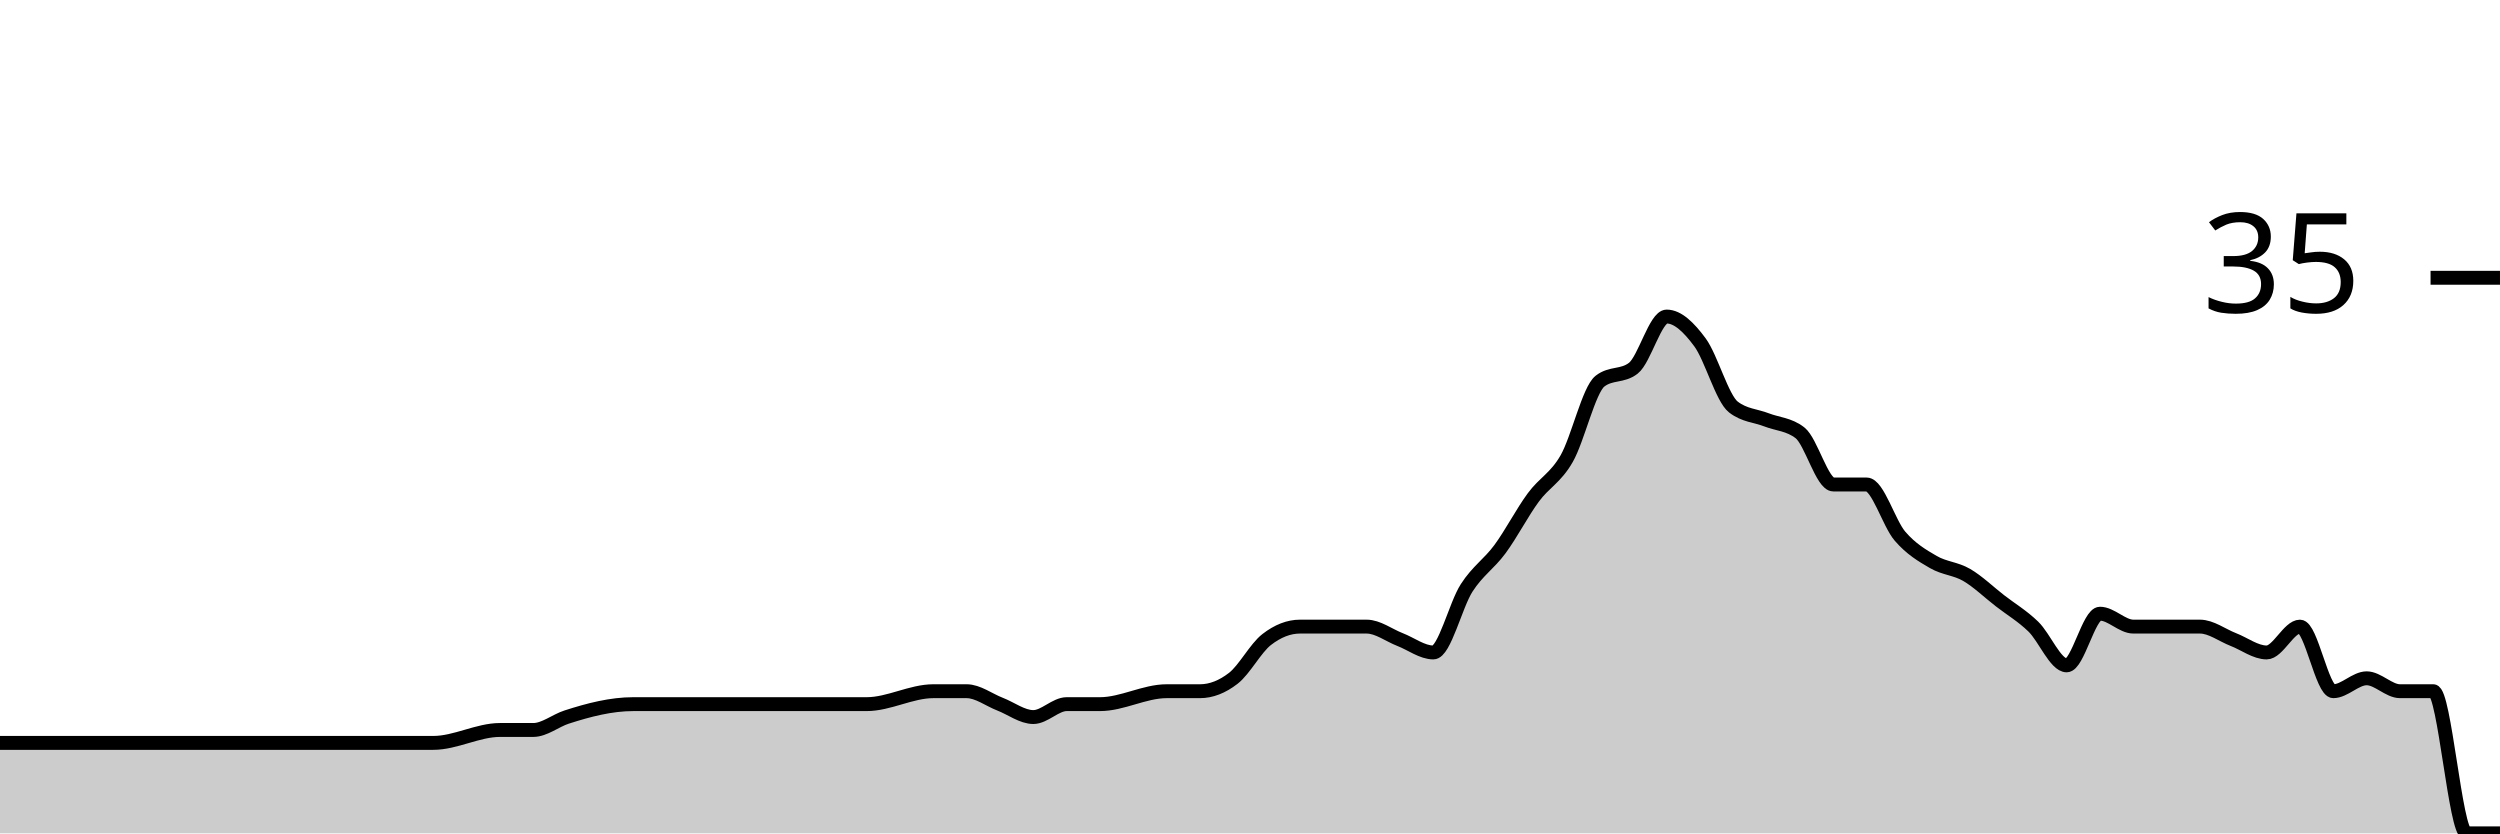
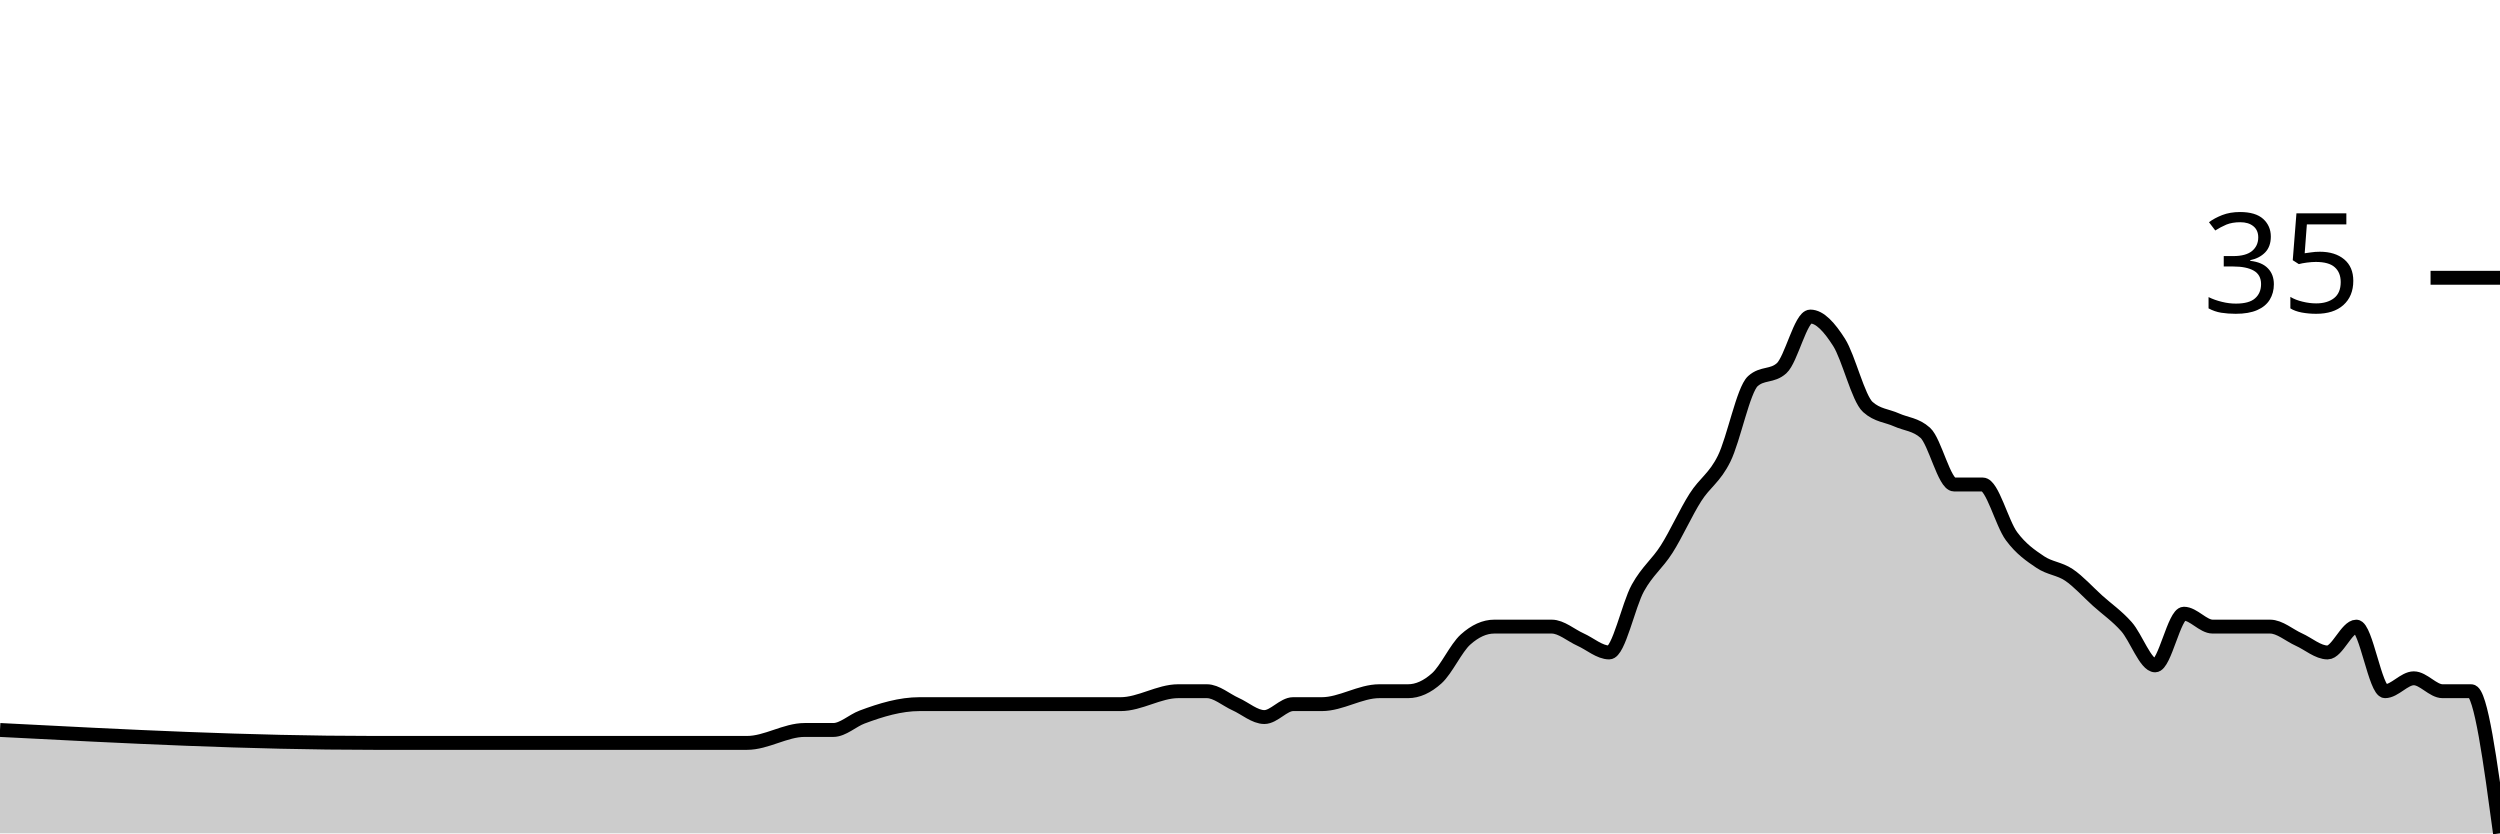
<svg xmlns="http://www.w3.org/2000/svg" viewBox="0 0 180 60">
  <g transform="translate(0,20)">
-     <path class="area" fill="rgba(0, 0, 0, 0.2)" d="M0,33.488C4.8,33.488,9.6,33.488,14.4,33.488C15.2,33.488,16,33.488,16.8,33.488C17.6,33.488,18.4,33.488,19.2,33.488C23.2,33.488,27.2,33.488,31.2,33.488C32.8,33.488,34.4,32.558,36,32.558C36.8,32.558,37.6,32.558,38.4,32.558C39.2,32.558,40,31.886,40.8,31.628C42.4,31.111,44,30.698,45.6,30.698C46.4,30.698,47.2,30.698,48,30.698C48.8,30.698,49.6,30.698,50.4,30.698C51.2,30.698,52,30.698,52.8,30.698C56,30.698,59.2,30.698,62.4,30.698C64,30.698,65.6,29.767,67.2,29.767C68,29.767,68.8,29.767,69.6,29.767C70.4,29.767,71.2,30.388,72,30.698C72.8,31.008,73.6,31.628,74.4,31.628C75.2,31.628,76,30.698,76.8,30.698C77.6,30.698,78.4,30.698,79.2,30.698C80.8,30.698,82.4,29.767,84,29.767C84.8,29.767,85.6,29.767,86.4,29.767C87.2,29.767,88,29.457,88.8,28.837C89.6,28.217,90.4,26.667,91.2,26.047C92,25.426,92.8,25.116,93.6,25.116C94.4,25.116,95.2,25.116,96,25.116C96.8,25.116,97.6,25.116,98.4,25.116C99.2,25.116,100,25.736,100.8,26.047C101.6,26.357,102.4,26.977,103.2,26.977C104,26.977,104.8,23.566,105.6,22.326C106.4,21.085,107.2,20.62,108,19.535C108.8,18.45,109.6,16.899,110.4,15.814C111.2,14.729,112,14.419,112.8,13.023C113.6,11.628,114.4,8.062,115.2,7.442C116,6.822,116.8,7.132,117.6,6.512C118.4,5.891,119.2,2.791,120,2.791C120.8,2.791,121.6,3.566,122.4,4.651C123.2,5.736,124,8.682,124.8,9.302C125.6,9.922,126.4,9.922,127.2,10.233C128,10.543,128.8,10.543,129.6,11.163C130.4,11.783,131.2,14.884,132,14.884C132.8,14.884,133.6,14.884,134.4,14.884C135.2,14.884,136,17.674,136.8,18.605C137.6,19.535,138.4,20,139.2,20.465C140,20.93,140.8,20.93,141.6,21.395C142.4,21.86,143.2,22.636,144,23.256C144.8,23.876,145.6,24.341,146.4,25.116C147.2,25.891,148,27.907,148.8,27.907C149.6,27.907,150.4,24.186,151.2,24.186C152,24.186,152.8,25.116,153.6,25.116C154.4,25.116,155.2,25.116,156,25.116C156.8,25.116,157.6,25.116,158.4,25.116C159.2,25.116,160,25.736,160.8,26.047C161.6,26.357,162.4,26.977,163.2,26.977C164,26.977,164.8,25.116,165.6,25.116C166.4,25.116,167.2,29.767,168,29.767C168.8,29.767,169.6,28.837,170.4,28.837C171.2,28.837,172,29.767,172.8,29.767C173.6,29.767,174.4,29.767,175.2,29.767C176,29.767,176.8,40,177.6,40C178.4,40,179.2,40,180,40L180,40C179.2,40,178.4,40,177.6,40C176.8,40,176,40,175.2,40C174.4,40,173.6,40,172.8,40C172,40,171.2,40,170.4,40C169.6,40,168.8,40,168,40C167.2,40,166.4,40,165.6,40C164.8,40,164,40,163.2,40C162.4,40,161.6,40,160.8,40C160,40,159.2,40,158.4,40C157.6,40,156.8,40,156,40C155.2,40,154.4,40,153.6,40C152.8,40,152,40,151.2,40C150.4,40,149.6,40,148.8,40C148,40,147.2,40,146.4,40C145.6,40,144.8,40,144,40C143.2,40,142.4,40,141.6,40C140.8,40,140,40,139.2,40C138.4,40,137.6,40,136.8,40C136,40,135.2,40,134.4,40C133.6,40,132.8,40,132,40C131.2,40,130.4,40,129.6,40C128.8,40,128,40,127.2,40C126.4,40,125.6,40,124.8,40C124,40,123.2,40,122.4,40C121.6,40,120.8,40,120,40C119.2,40,118.4,40,117.6,40C116.8,40,116,40,115.2,40C114.4,40,113.6,40,112.8,40C112,40,111.2,40,110.4,40C109.6,40,108.8,40,108,40C107.2,40,106.4,40,105.6,40C104.8,40,104,40,103.2,40C102.4,40,101.6,40,100.8,40C100,40,99.2,40,98.4,40C97.6,40,96.8,40,96,40C95.2,40,94.4,40,93.6,40C92.8,40,92,40,91.2,40C90.4,40,89.6,40,88.8,40C88,40,87.2,40,86.4,40C85.6,40,84.8,40,84,40C82.4,40,80.8,40,79.2,40C78.4,40,77.6,40,76.8,40C76,40,75.2,40,74.4,40C73.6,40,72.8,40,72,40C71.2,40,70.4,40,69.6,40C68.8,40,68,40,67.2,40C65.6,40,64,40,62.4,40C59.2,40,56,40,52.8,40C52,40,51.2,40,50.4,40C49.6,40,48.8,40,48,40C47.2,40,46.4,40,45.6,40C44,40,42.4,40,40.8,40C40,40,39.2,40,38.4,40C37.6,40,36.8,40,36,40C34.4,40,32.8,40,31.2,40C27.2,40,23.2,40,19.2,40C18.4,40,17.6,40,16.8,40C16,40,15.2,40,14.4,40C9.6,40,4.8,40,0,40Z" />
-     <path class="line" stroke="black" fill="none" d="M0,33.488C4.8,33.488,9.6,33.488,14.4,33.488C15.2,33.488,16,33.488,16.8,33.488C17.6,33.488,18.4,33.488,19.2,33.488C23.2,33.488,27.2,33.488,31.2,33.488C32.8,33.488,34.4,32.558,36,32.558C36.8,32.558,37.6,32.558,38.4,32.558C39.2,32.558,40,31.886,40.8,31.628C42.4,31.111,44,30.698,45.6,30.698C46.4,30.698,47.2,30.698,48,30.698C48.8,30.698,49.6,30.698,50.4,30.698C51.2,30.698,52,30.698,52.8,30.698C56,30.698,59.2,30.698,62.4,30.698C64,30.698,65.6,29.767,67.2,29.767C68,29.767,68.8,29.767,69.6,29.767C70.4,29.767,71.2,30.388,72,30.698C72.8,31.008,73.6,31.628,74.4,31.628C75.2,31.628,76,30.698,76.8,30.698C77.6,30.698,78.4,30.698,79.2,30.698C80.8,30.698,82.4,29.767,84,29.767C84.8,29.767,85.6,29.767,86.4,29.767C87.2,29.767,88,29.457,88.8,28.837C89.6,28.217,90.4,26.667,91.2,26.047C92,25.426,92.8,25.116,93.6,25.116C94.4,25.116,95.2,25.116,96,25.116C96.8,25.116,97.6,25.116,98.4,25.116C99.2,25.116,100,25.736,100.8,26.047C101.6,26.357,102.4,26.977,103.2,26.977C104,26.977,104.8,23.566,105.6,22.326C106.4,21.085,107.2,20.62,108,19.535C108.8,18.45,109.6,16.899,110.4,15.814C111.2,14.729,112,14.419,112.8,13.023C113.6,11.628,114.4,8.062,115.2,7.442C116,6.822,116.8,7.132,117.6,6.512C118.4,5.891,119.2,2.791,120,2.791C120.8,2.791,121.6,3.566,122.4,4.651C123.2,5.736,124,8.682,124.8,9.302C125.6,9.922,126.4,9.922,127.2,10.233C128,10.543,128.8,10.543,129.6,11.163C130.4,11.783,131.2,14.884,132,14.884C132.8,14.884,133.6,14.884,134.4,14.884C135.2,14.884,136,17.674,136.8,18.605C137.6,19.535,138.4,20,139.2,20.465C140,20.93,140.8,20.93,141.6,21.395C142.4,21.86,143.2,22.636,144,23.256C144.8,23.876,145.6,24.341,146.4,25.116C147.2,25.891,148,27.907,148.8,27.907C149.6,27.907,150.4,24.186,151.2,24.186C152,24.186,152.8,25.116,153.6,25.116C154.4,25.116,155.2,25.116,156,25.116C156.8,25.116,157.6,25.116,158.4,25.116C159.2,25.116,160,25.736,160.8,26.047C161.6,26.357,162.4,26.977,163.2,26.977C164,26.977,164.8,25.116,165.6,25.116C166.4,25.116,167.2,29.767,168,29.767C168.8,29.767,169.6,28.837,170.4,28.837C171.2,28.837,172,29.767,172.8,29.767C173.6,29.767,174.4,29.767,175.2,29.767C176,29.767,176.8,40,177.6,40C178.4,40,179.2,40,180,40" />
+     <path class="area" fill="rgba(0, 0, 0, 0.2)" d="M0,32.558C8.966,33.023,17.931,33.488,26.897,33.488C31.034,33.488,35.172,33.488,39.31,33.488C40,33.488,40.69,33.488,41.379,33.488C42.069,33.488,42.759,33.488,43.448,33.488C46.897,33.488,50.345,33.488,53.793,33.488C55.172,33.488,56.552,32.558,57.931,32.558C58.621,32.558,59.31,32.558,60,32.558C60.69,32.558,61.379,31.886,62.069,31.628C63.448,31.111,64.828,30.698,66.207,30.698C66.897,30.698,67.586,30.698,68.276,30.698C68.966,30.698,69.655,30.698,70.345,30.698C71.034,30.698,71.724,30.698,72.414,30.698C75.172,30.698,77.931,30.698,80.69,30.698C82.069,30.698,83.448,29.767,84.828,29.767C85.517,29.767,86.207,29.767,86.897,29.767C87.586,29.767,88.276,30.388,88.966,30.698C89.655,31.008,90.345,31.628,91.034,31.628C91.724,31.628,92.414,30.698,93.103,30.698C93.793,30.698,94.483,30.698,95.172,30.698C96.552,30.698,97.931,29.767,99.31,29.767C100,29.767,100.69,29.767,101.379,29.767C102.069,29.767,102.759,29.457,103.448,28.837C104.138,28.217,104.828,26.667,105.517,26.047C106.207,25.426,106.897,25.116,107.586,25.116C108.276,25.116,108.966,25.116,109.655,25.116C110.345,25.116,111.034,25.116,111.724,25.116C112.414,25.116,113.103,25.736,113.793,26.047C114.483,26.357,115.172,26.977,115.862,26.977C116.552,26.977,117.241,23.566,117.931,22.326C118.621,21.085,119.31,20.62,120,19.535C120.69,18.45,121.379,16.899,122.069,15.814C122.759,14.729,123.448,14.419,124.138,13.023C124.828,11.628,125.517,8.062,126.207,7.442C126.897,6.822,127.586,7.132,128.276,6.512C128.966,5.891,129.655,2.791,130.345,2.791C131.034,2.791,131.724,3.566,132.414,4.651C133.103,5.736,133.793,8.682,134.483,9.302C135.172,9.922,135.862,9.922,136.552,10.233C137.241,10.543,137.931,10.543,138.621,11.163C139.31,11.783,140,14.884,140.69,14.884C141.379,14.884,142.069,14.884,142.759,14.884C143.448,14.884,144.138,17.674,144.828,18.605C145.517,19.535,146.207,20,146.897,20.465C147.586,20.93,148.276,20.93,148.966,21.395C149.655,21.86,150.345,22.636,151.034,23.256C151.724,23.876,152.414,24.341,153.103,25.116C153.793,25.891,154.483,27.907,155.172,27.907C155.862,27.907,156.552,24.186,157.241,24.186C157.931,24.186,158.621,25.116,159.31,25.116C160,25.116,160.69,25.116,161.379,25.116C162.069,25.116,162.759,25.116,163.448,25.116C164.138,25.116,164.828,25.736,165.517,26.047C166.207,26.357,166.897,26.977,167.586,26.977C168.276,26.977,168.966,25.116,169.655,25.116C170.345,25.116,171.034,29.767,171.724,29.767C172.414,29.767,173.103,28.837,173.793,28.837C174.483,28.837,175.172,29.767,175.862,29.767C176.552,29.767,177.241,29.767,177.931,29.767C178.621,29.767,179.31,34.884,180,40L180,40C179.31,40,178.621,40,177.931,40C177.241,40,176.552,40,175.862,40C175.172,40,174.483,40,173.793,40C173.103,40,172.414,40,171.724,40C171.034,40,170.345,40,169.655,40C168.966,40,168.276,40,167.586,40C166.897,40,166.207,40,165.517,40C164.828,40,164.138,40,163.448,40C162.759,40,162.069,40,161.379,40C160.69,40,160,40,159.31,40C158.621,40,157.931,40,157.241,40C156.552,40,155.862,40,155.172,40C154.483,40,153.793,40,153.103,40C152.414,40,151.724,40,151.034,40C150.345,40,149.655,40,148.966,40C148.276,40,147.586,40,146.897,40C146.207,40,145.517,40,144.828,40C144.138,40,143.448,40,142.759,40C142.069,40,141.379,40,140.69,40C140,40,139.31,40,138.621,40C137.931,40,137.241,40,136.552,40C135.862,40,135.172,40,134.483,40C133.793,40,133.103,40,132.414,40C131.724,40,131.034,40,130.345,40C129.655,40,128.966,40,128.276,40C127.586,40,126.897,40,126.207,40C125.517,40,124.828,40,124.138,40C123.448,40,122.759,40,122.069,40C121.379,40,120.69,40,120,40C119.31,40,118.621,40,117.931,40C117.241,40,116.552,40,115.862,40C115.172,40,114.483,40,113.793,40C113.103,40,112.414,40,111.724,40C111.034,40,110.345,40,109.655,40C108.966,40,108.276,40,107.586,40C106.897,40,106.207,40,105.517,40C104.828,40,104.138,40,103.448,40C102.759,40,102.069,40,101.379,40C100.69,40,100,40,99.31,40C97.931,40,96.552,40,95.172,40C94.483,40,93.793,40,93.103,40C92.414,40,91.724,40,91.034,40C90.345,40,89.655,40,88.966,40C88.276,40,87.586,40,86.897,40C86.207,40,85.517,40,84.828,40C83.448,40,82.069,40,80.69,40C77.931,40,75.172,40,72.414,40C71.724,40,71.034,40,70.345,40C69.655,40,68.966,40,68.276,40C67.586,40,66.897,40,66.207,40C64.828,40,63.448,40,62.069,40C61.379,40,60.69,40,60,40C59.31,40,58.621,40,57.931,40C56.552,40,55.172,40,53.793,40C50.345,40,46.897,40,43.448,40C42.759,40,42.069,40,41.379,40C40.69,40,40,40,39.31,40C35.172,40,31.034,40,26.897,40C17.931,40,8.966,40,0,40Z" />
+     <path class="line" stroke="black" fill="none" d="M0,32.558C8.966,33.023,17.931,33.488,26.897,33.488C31.034,33.488,35.172,33.488,39.31,33.488C40,33.488,40.69,33.488,41.379,33.488C42.069,33.488,42.759,33.488,43.448,33.488C46.897,33.488,50.345,33.488,53.793,33.488C55.172,33.488,56.552,32.558,57.931,32.558C58.621,32.558,59.31,32.558,60,32.558C60.69,32.558,61.379,31.886,62.069,31.628C63.448,31.111,64.828,30.698,66.207,30.698C66.897,30.698,67.586,30.698,68.276,30.698C68.966,30.698,69.655,30.698,70.345,30.698C71.034,30.698,71.724,30.698,72.414,30.698C75.172,30.698,77.931,30.698,80.69,30.698C82.069,30.698,83.448,29.767,84.828,29.767C85.517,29.767,86.207,29.767,86.897,29.767C87.586,29.767,88.276,30.388,88.966,30.698C89.655,31.008,90.345,31.628,91.034,31.628C91.724,31.628,92.414,30.698,93.103,30.698C93.793,30.698,94.483,30.698,95.172,30.698C96.552,30.698,97.931,29.767,99.31,29.767C100,29.767,100.69,29.767,101.379,29.767C102.069,29.767,102.759,29.457,103.448,28.837C104.138,28.217,104.828,26.667,105.517,26.047C106.207,25.426,106.897,25.116,107.586,25.116C108.276,25.116,108.966,25.116,109.655,25.116C110.345,25.116,111.034,25.116,111.724,25.116C112.414,25.116,113.103,25.736,113.793,26.047C114.483,26.357,115.172,26.977,115.862,26.977C116.552,26.977,117.241,23.566,117.931,22.326C118.621,21.085,119.31,20.62,120,19.535C120.69,18.45,121.379,16.899,122.069,15.814C122.759,14.729,123.448,14.419,124.138,13.023C124.828,11.628,125.517,8.062,126.207,7.442C126.897,6.822,127.586,7.132,128.276,6.512C128.966,5.891,129.655,2.791,130.345,2.791C131.034,2.791,131.724,3.566,132.414,4.651C133.103,5.736,133.793,8.682,134.483,9.302C135.172,9.922,135.862,9.922,136.552,10.233C137.241,10.543,137.931,10.543,138.621,11.163C139.31,11.783,140,14.884,140.69,14.884C141.379,14.884,142.069,14.884,142.759,14.884C143.448,14.884,144.138,17.674,144.828,18.605C145.517,19.535,146.207,20,146.897,20.465C147.586,20.93,148.276,20.93,148.966,21.395C149.655,21.86,150.345,22.636,151.034,23.256C151.724,23.876,152.414,24.341,153.103,25.116C153.793,25.891,154.483,27.907,155.172,27.907C155.862,27.907,156.552,24.186,157.241,24.186C157.931,24.186,158.621,25.116,159.31,25.116C160,25.116,160.69,25.116,161.379,25.116C162.069,25.116,162.759,25.116,163.448,25.116C164.138,25.116,164.828,25.736,165.517,26.047C166.207,26.357,166.897,26.977,167.586,26.977C168.276,26.977,168.966,25.116,169.655,25.116C170.345,25.116,171.034,29.767,171.724,29.767C172.414,29.767,173.103,28.837,173.793,28.837C174.483,28.837,175.172,29.767,175.862,29.767C176.552,29.767,177.241,29.767,177.931,29.767C178.621,29.767,179.31,34.884,180,40" />
    <path class="axis-ceiling" stroke-width="1" stroke="black" fill="none" d="M175,0L180,0" />
    <text class="axis-ceiling-label" font-family="sans-serif" text-anchor="end" font-size="10px" x="170" y="2.5">35</text>
  </g>
</svg>
